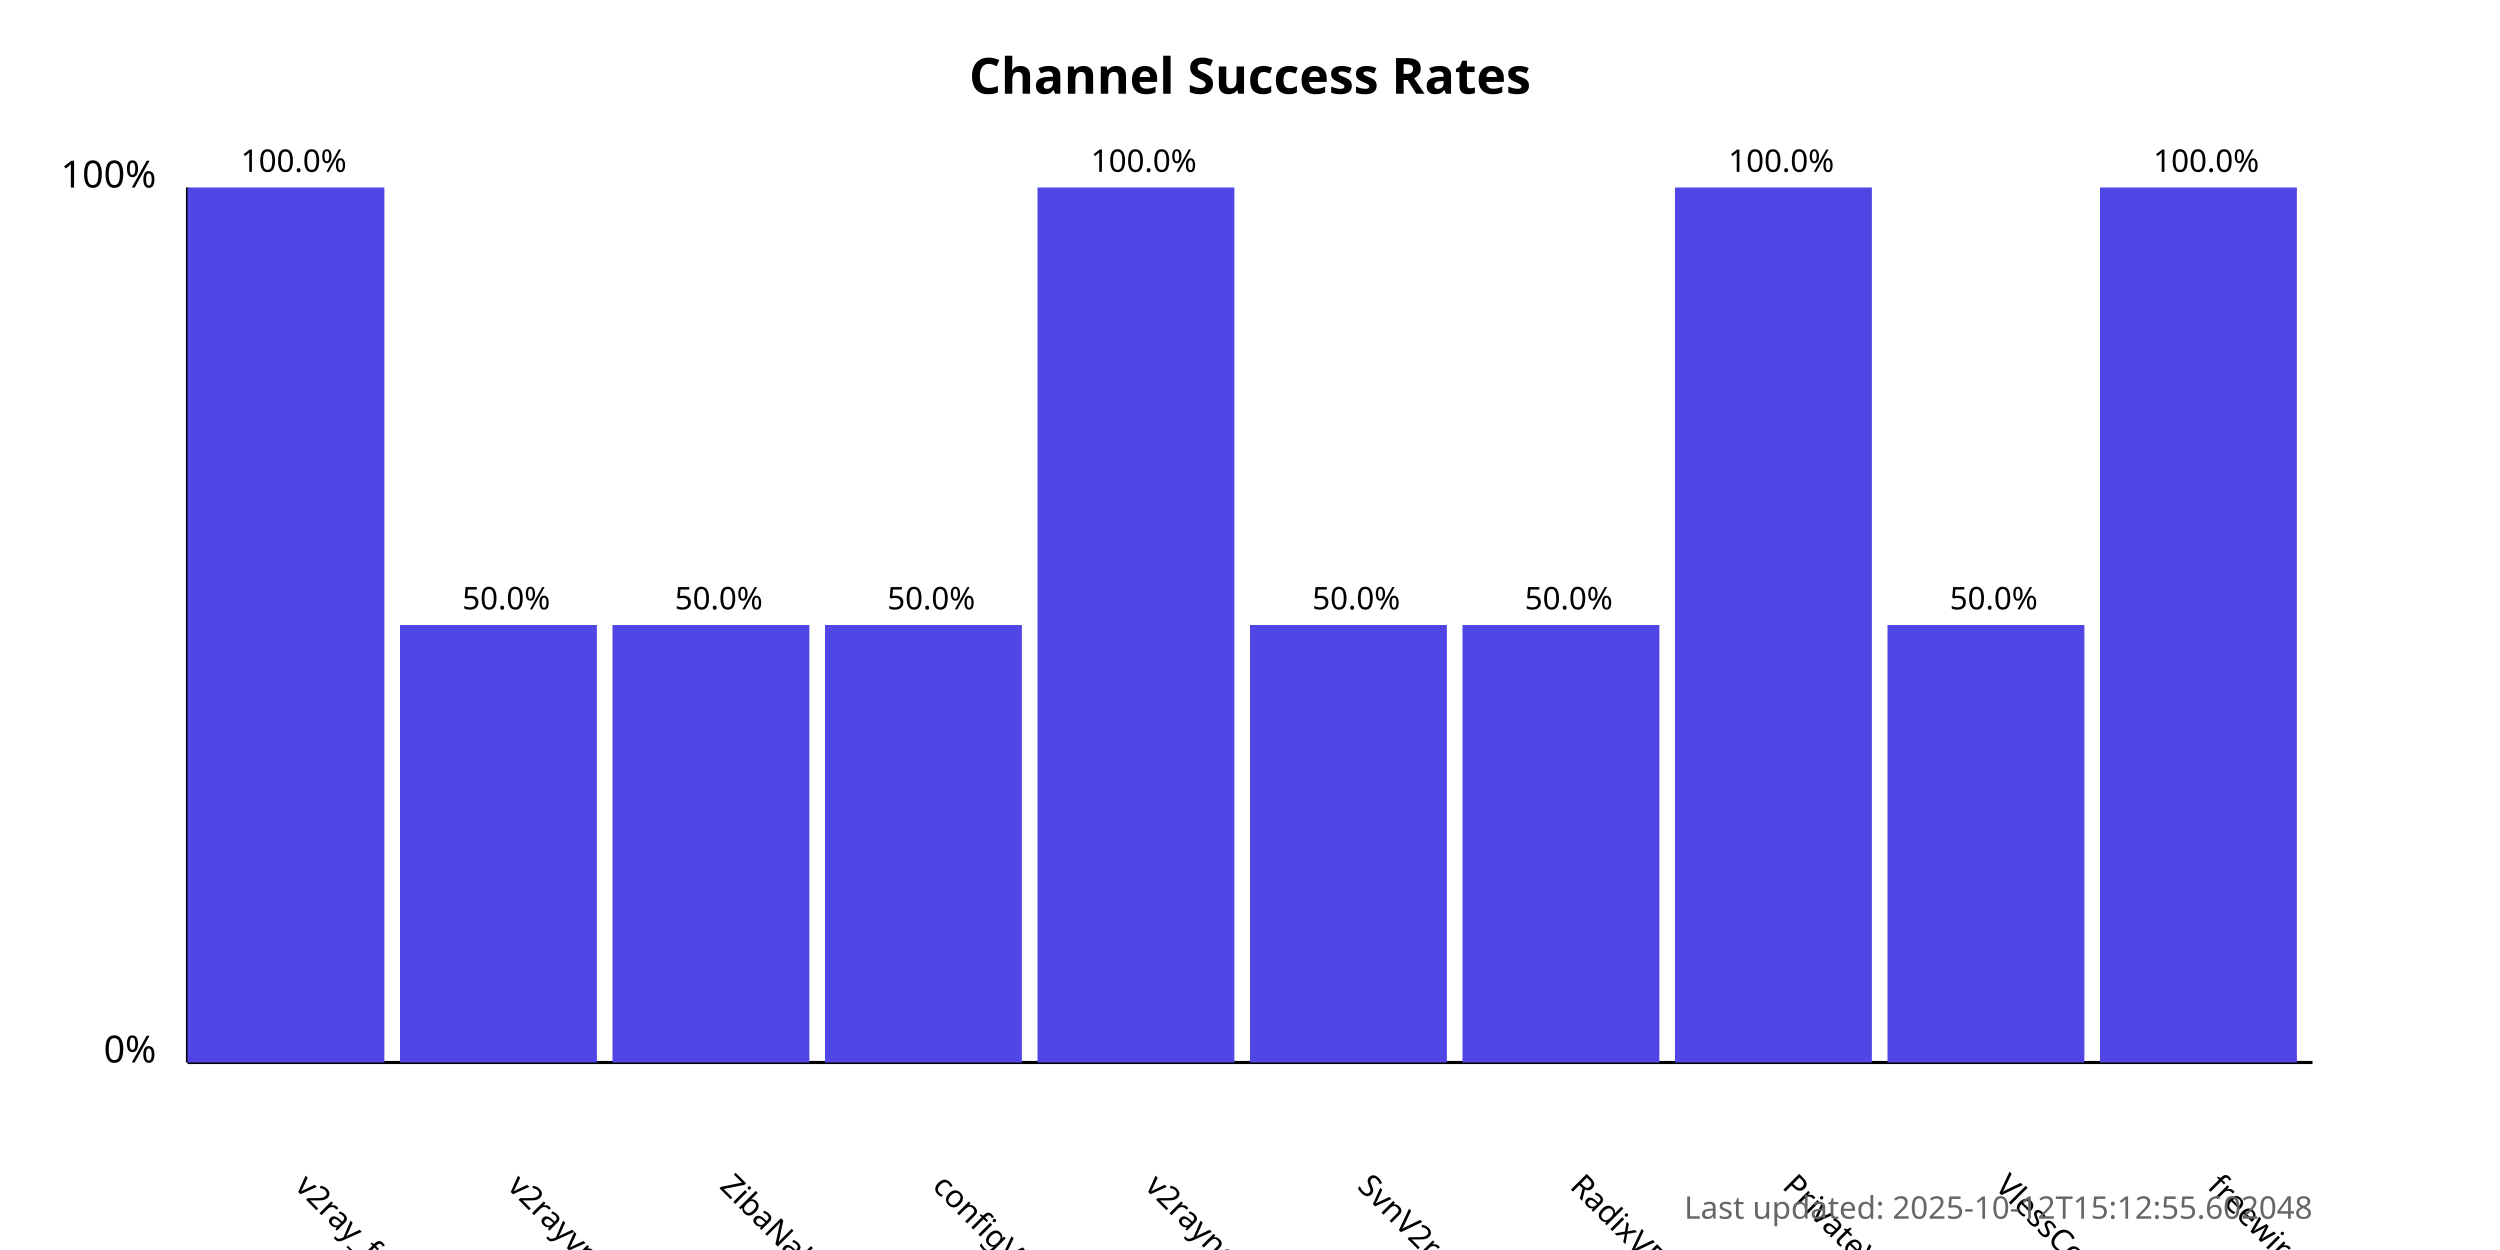
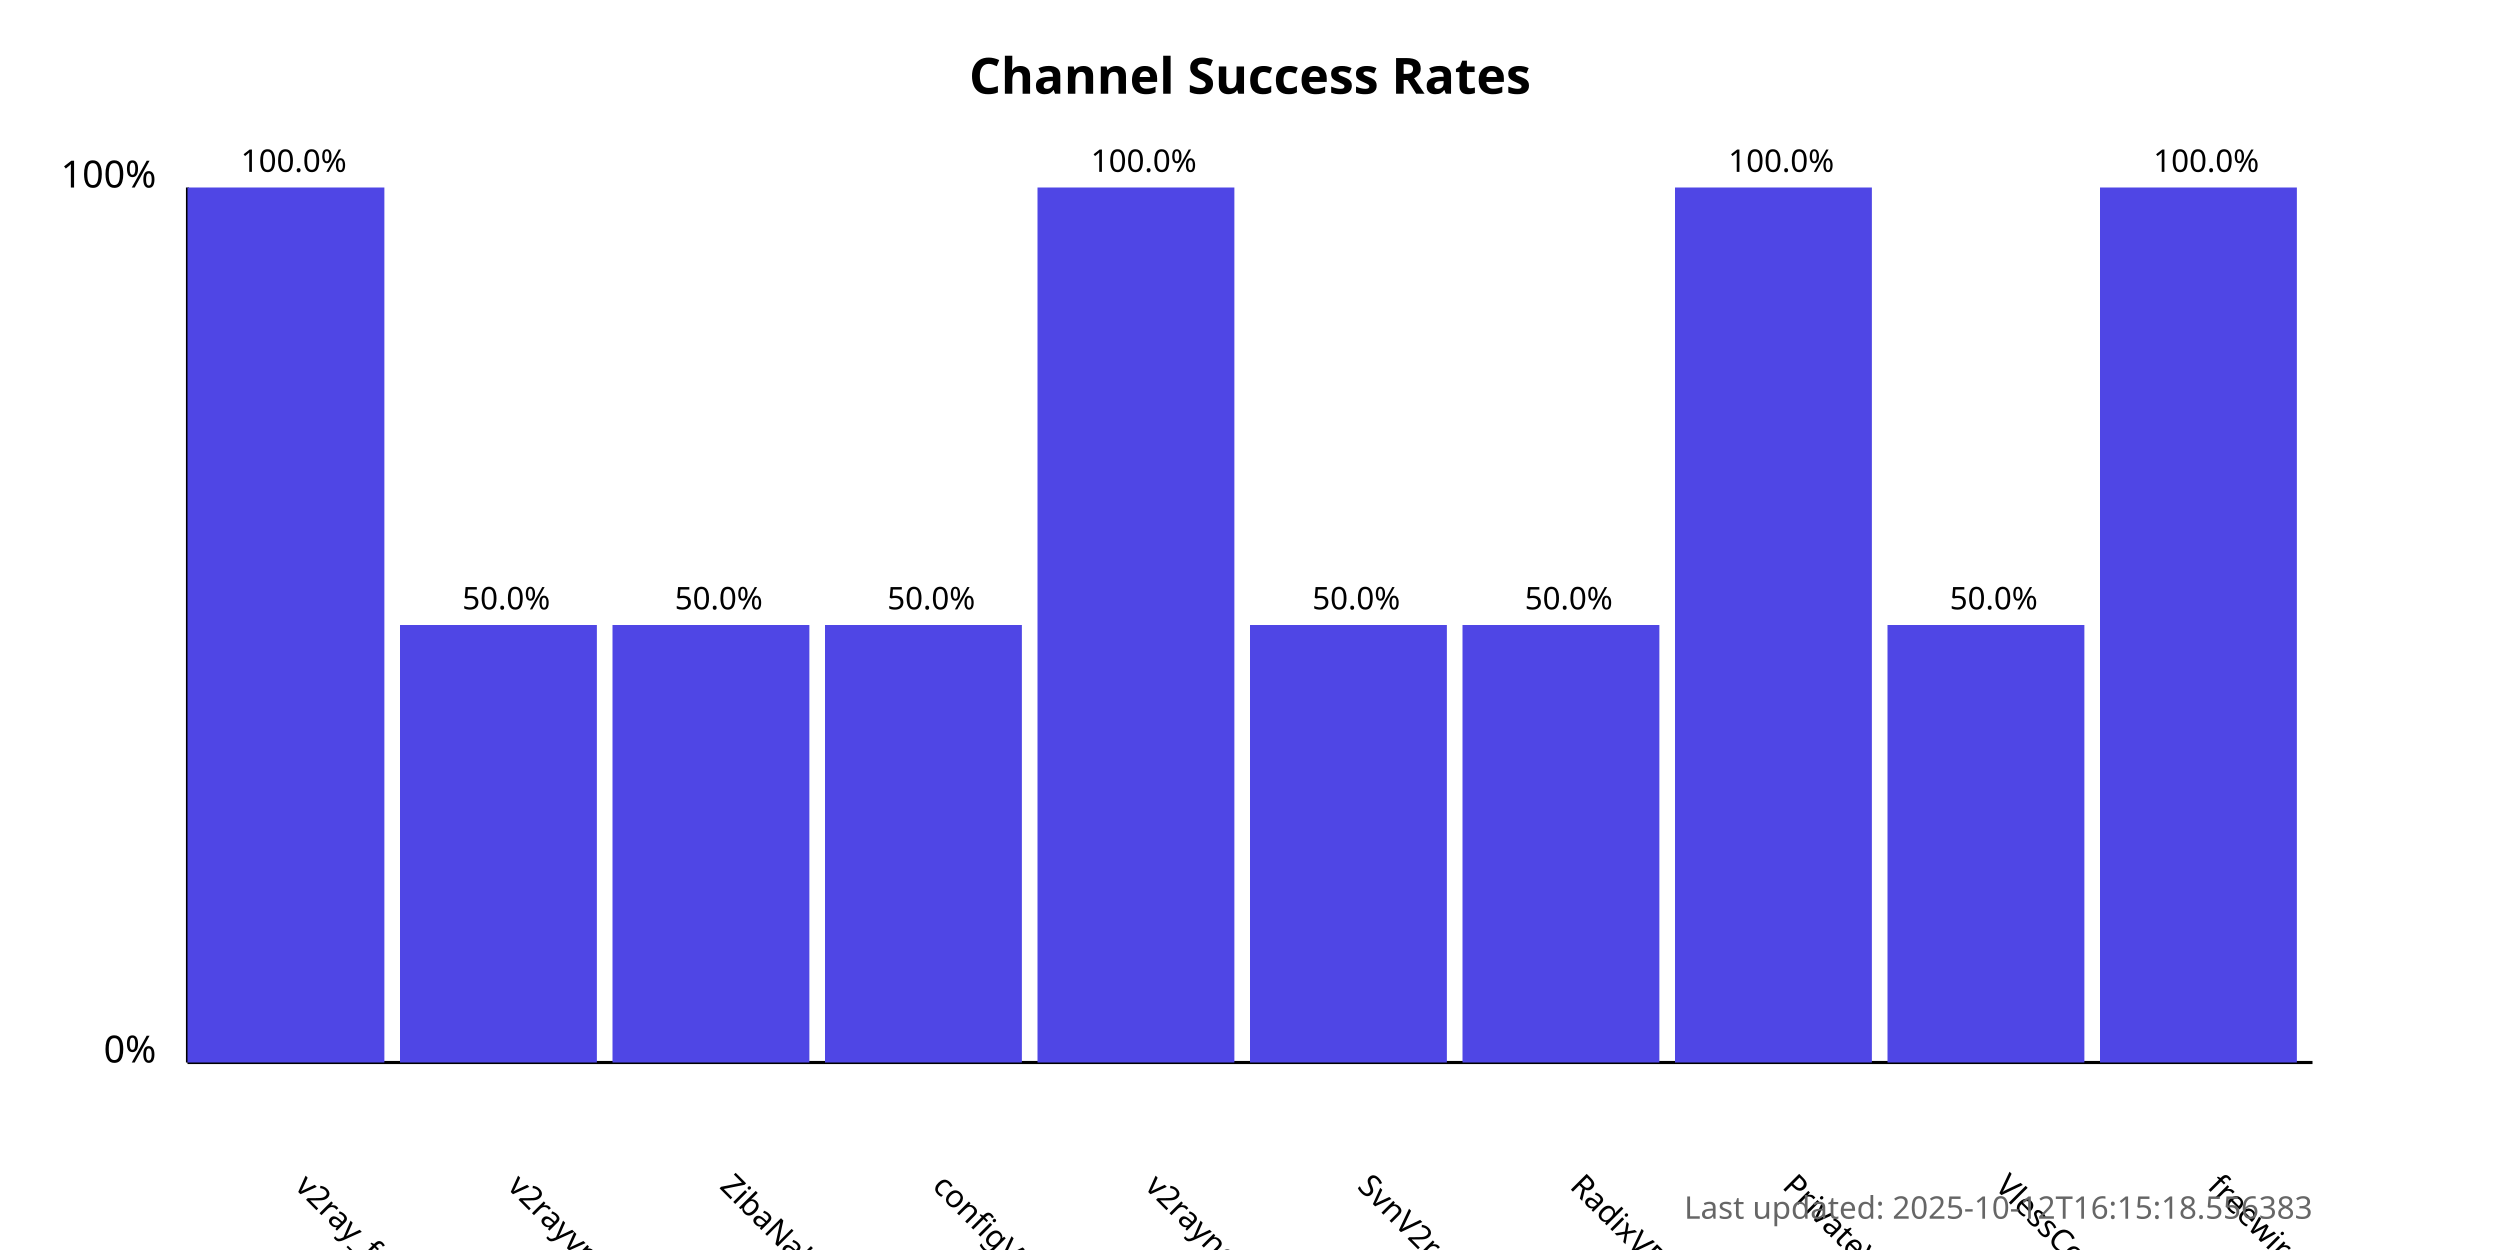
<svg xmlns="http://www.w3.org/2000/svg" width="800" height="400">
  <style>
            .chart-title { font: bold 16px sans-serif; }
            .axis-label { font: 12px sans-serif; }
            .tick-label { font: 10px sans-serif; }
            .bar { fill: #4f46e5; }
            .bar:hover { fill: #6366f1; }
            .timestamp { font: 10px sans-serif; fill: #666; }
        </style>
  <text x="400.0" y="30" text-anchor="middle" class="chart-title">
            Channel Success Rates
        </text>
  <line x1="60" y1="340" x2="60" y2="60" stroke="black" stroke-width="1" />
  <line x1="60" y1="340" x2="740" y2="340" stroke="black" stroke-width="1" />
  <text x="50" y="340" text-anchor="end" class="axis-label">0%</text>
  <text x="50" y="60" text-anchor="end" class="axis-label">100%</text>
  <g>
    <rect x="60" y="60.0" width="63.0" height="280.0" class="bar" />
    <text x="94.0" y="380" transform="rotate(45, 94.0, 380)" text-anchor="start" class="tick-label">
                v2ray_free_conf
            </text>
    <text x="94.0" y="55.0" text-anchor="middle" class="tick-label">
                100.0%
            </text>
  </g>
  <g>
    <rect x="128.0" y="200.0" width="63.0" height="140.0" class="bar" />
    <text x="162.0" y="380" transform="rotate(45, 162.0, 380)" text-anchor="start" class="tick-label">
                v2rayvpno
            </text>
    <text x="162.0" y="195.0" text-anchor="middle" class="tick-label">
                50.0%
            </text>
  </g>
  <g>
    <rect x="196.0" y="200.0" width="63.0" height="140.0" class="bar" />
    <text x="230.0" y="380" transform="rotate(45, 230.0, 380)" text-anchor="start" class="tick-label">
                ZibaNabz
            </text>
    <text x="230.0" y="195.0" text-anchor="middle" class="tick-label">
                50.0%
            </text>
  </g>
  <g>
    <rect x="264.0" y="200.0" width="63.0" height="140.0" class="bar" />
    <text x="298.0" y="380" transform="rotate(45, 298.0, 380)" text-anchor="start" class="tick-label">
                configV2rayForFree
            </text>
    <text x="298.0" y="195.0" text-anchor="middle" class="tick-label">
                50.0%
            </text>
  </g>
  <g>
    <rect x="332.0" y="60.0" width="63.0" height="280.0" class="bar" />
    <text x="366.0" y="380" transform="rotate(45, 366.0, 380)" text-anchor="start" class="tick-label">
                v2rayngvpn
            </text>
    <text x="366.0" y="55.0" text-anchor="middle" class="tick-label">
                100.0%
            </text>
  </g>
  <g>
    <rect x="400.0" y="200.0" width="63.0" height="140.0" class="bar" />
    <text x="434.0" y="380" transform="rotate(45, 434.0, 380)" text-anchor="start" class="tick-label">
                SvnV2ray
            </text>
    <text x="434.0" y="195.0" text-anchor="middle" class="tick-label">
                50.0%
            </text>
  </g>
  <g>
    <rect x="468.0" y="200.0" width="63.0" height="140.0" class="bar" />
    <text x="502.0" y="380" transform="rotate(45, 502.0, 380)" text-anchor="start" class="tick-label">
                RadixVPN
            </text>
    <text x="502.0" y="195.0" text-anchor="middle" class="tick-label">
                50.0%
            </text>
  </g>
  <g>
    <rect x="536.0" y="60.0" width="63.0" height="280.0" class="bar" />
    <text x="570.0" y="380" transform="rotate(45, 570.0, 380)" text-anchor="start" class="tick-label">
                PrivateVPNs
            </text>
    <text x="570.0" y="55.0" text-anchor="middle" class="tick-label">
                100.0%
            </text>
  </g>
  <g>
    <rect x="604.0" y="200.0" width="63.0" height="140.0" class="bar" />
    <text x="638.0" y="380" transform="rotate(45, 638.0, 380)" text-anchor="start" class="tick-label">
                VlessConfig
            </text>
    <text x="638.0" y="195.0" text-anchor="middle" class="tick-label">
                50.0%
            </text>
  </g>
  <g>
    <rect x="672.0" y="60.0" width="63.0" height="280.0" class="bar" />
    <text x="706.0" y="380" transform="rotate(45, 706.0, 380)" text-anchor="start" class="tick-label">
                freewireguard
            </text>
    <text x="706.0" y="55.0" text-anchor="middle" class="tick-label">
                100.0%
            </text>
  </g>
  <text x="740" y="390" text-anchor="end" class="timestamp">
-             Last updated: 2025-10-12T15:12:55.602048
+             Last updated: 2025-10-12T16:15:18.556383
        </text>
</svg>
